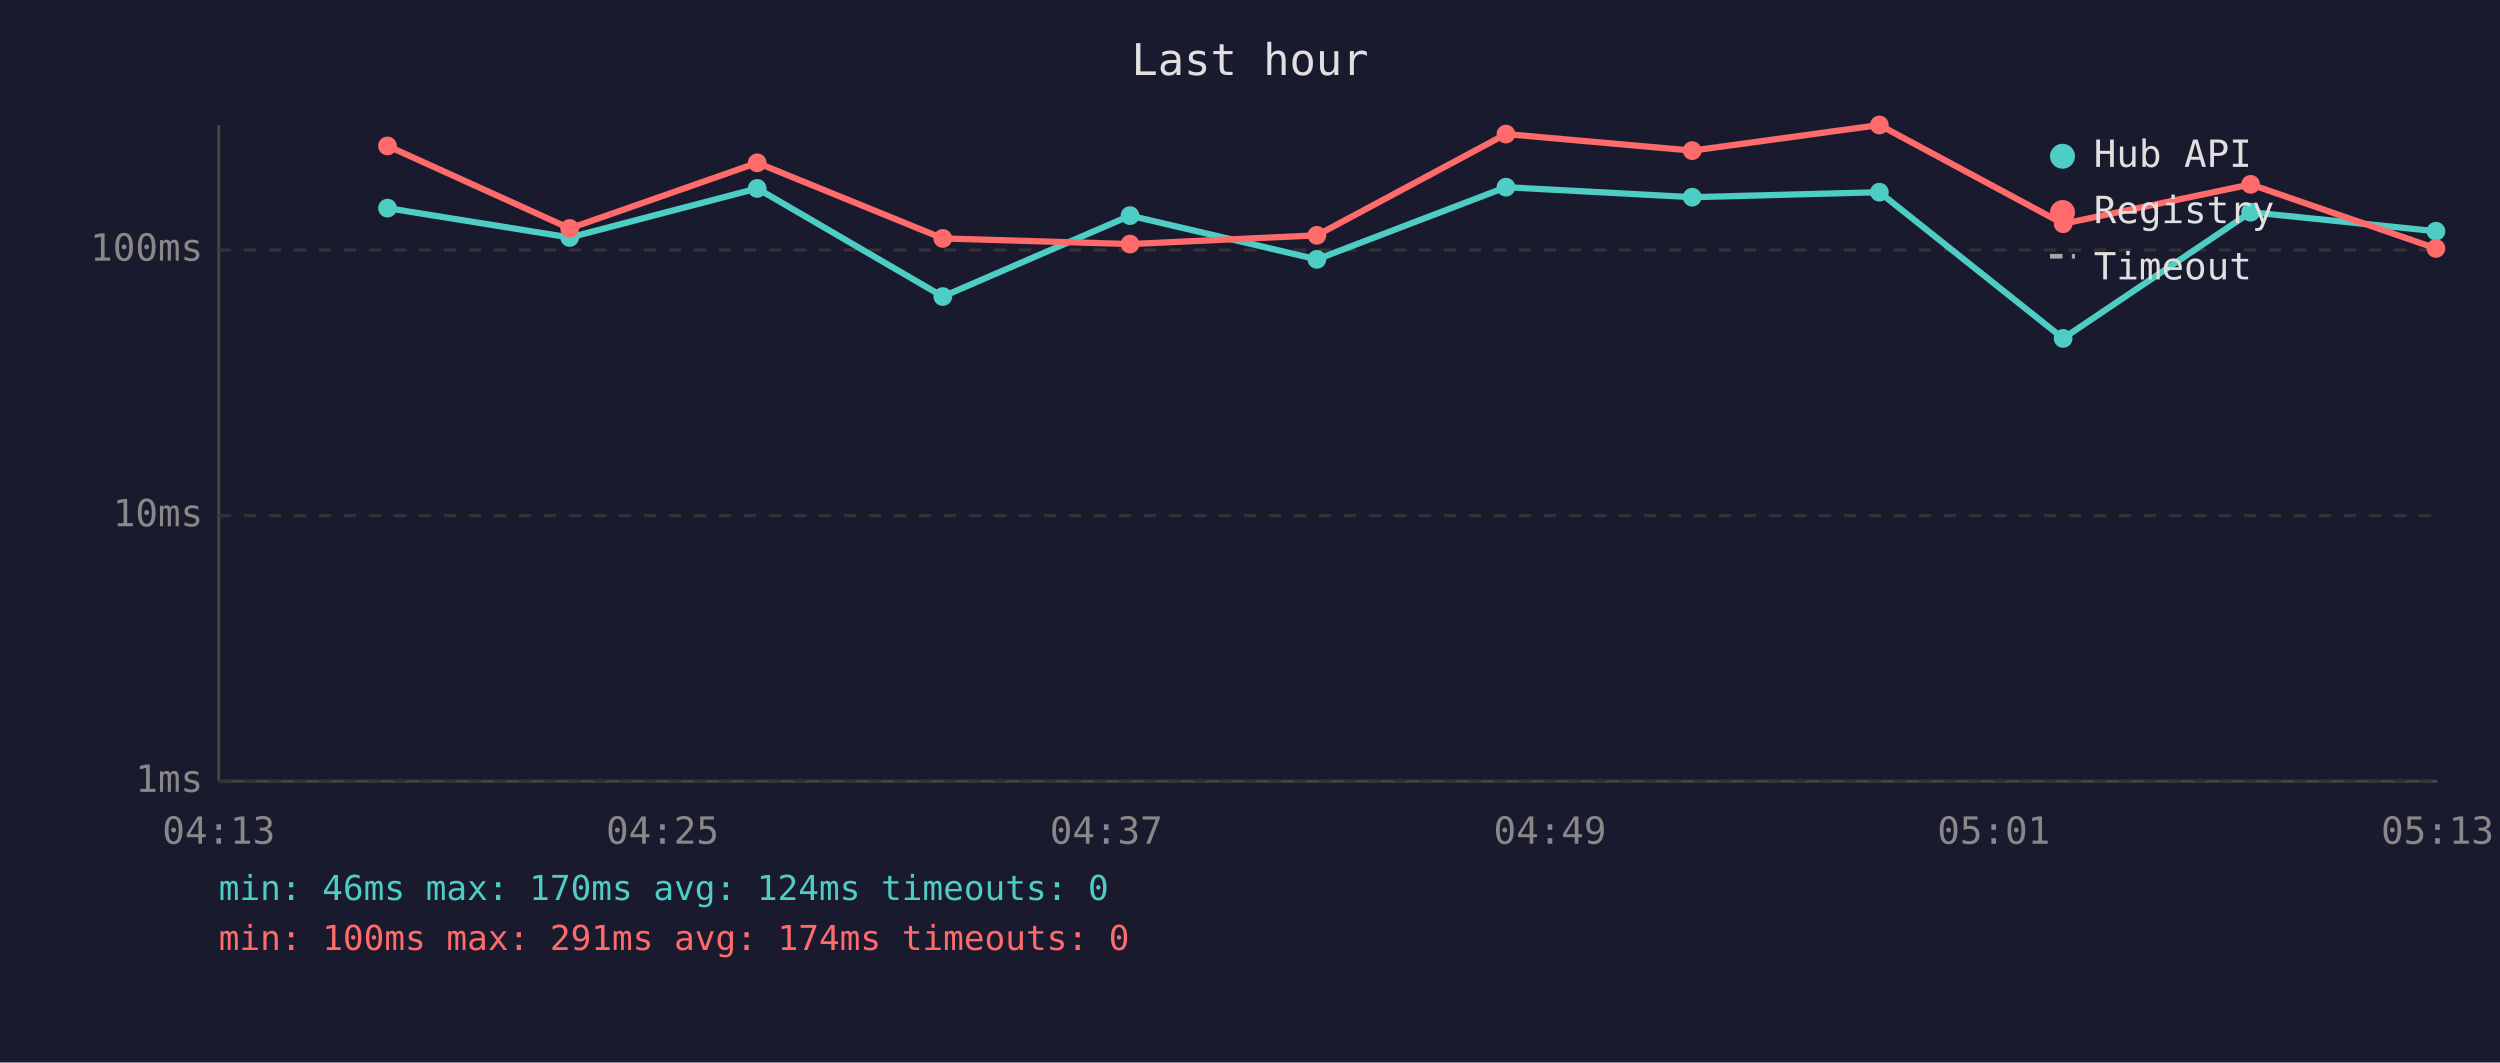
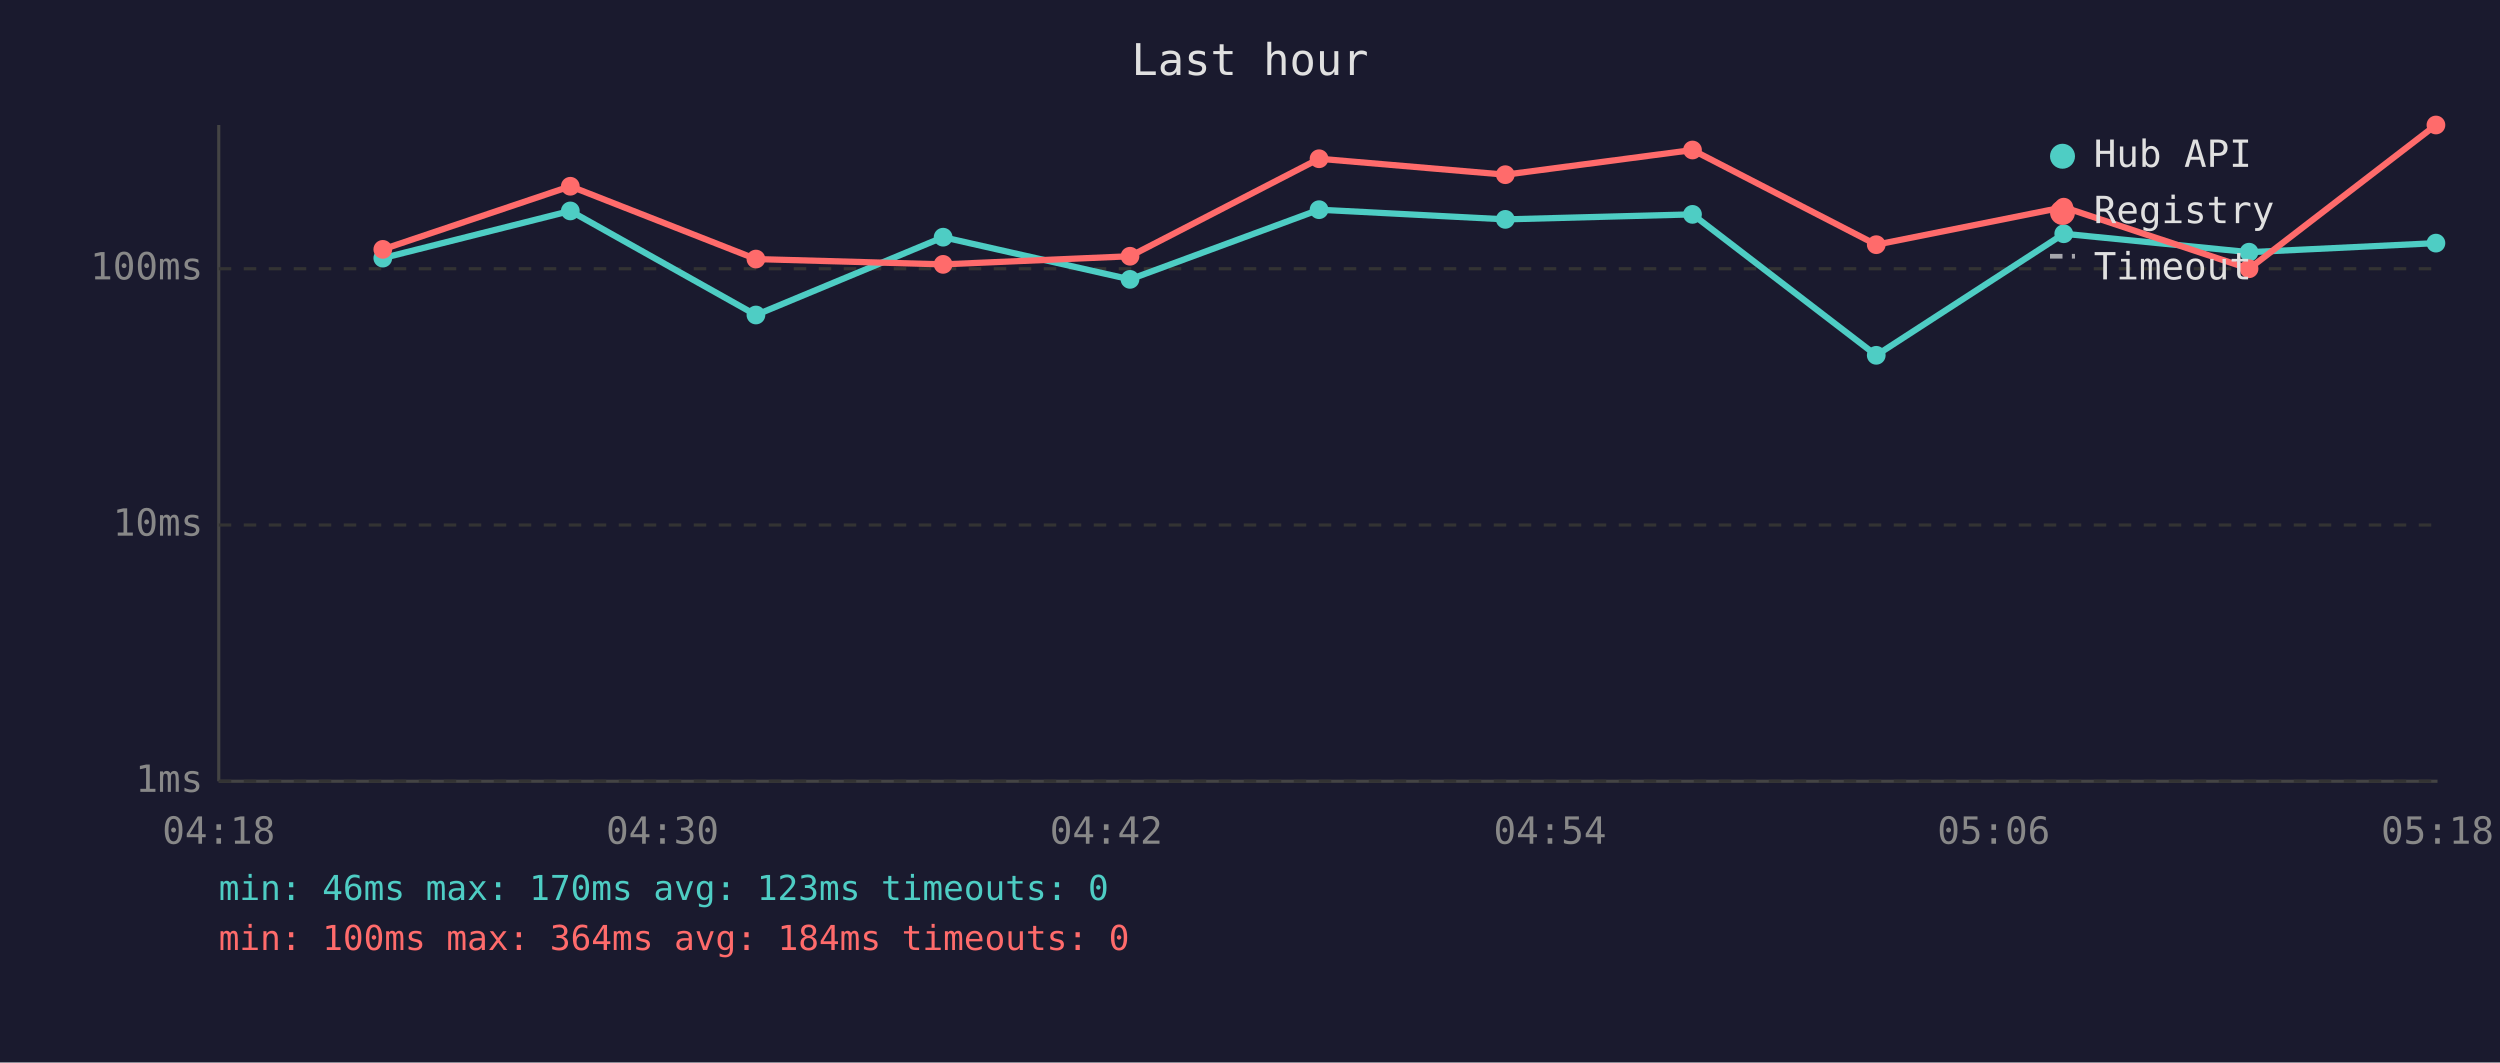
<svg xmlns="http://www.w3.org/2000/svg" viewBox="0 0 800 340" font-family="monospace" font-size="12">
  <rect width="800" height="340" fill="#1a1a2e" />
  <text x="400" y="24" fill="#e0e0e0" font-size="14" text-anchor="middle">Last hour</text>
  <line x1="70" y1="40" x2="70" y2="250" stroke="#444" stroke-width="1" />
  <line x1="70" y1="250" x2="780" y2="250" stroke="#444" stroke-width="1" />
  <line x1="70" y1="250" x2="780" y2="250" stroke="#333" stroke-width="1" stroke-dasharray="4" />
  <text x="65" y="250" fill="#888" text-anchor="end" dominant-baseline="middle">1ms</text>
-   <line x1="70" y1="165" x2="780" y2="165" stroke="#333" stroke-width="1" stroke-dasharray="4" />
-   <text x="65" y="165" fill="#888" text-anchor="end" dominant-baseline="middle">10ms</text>
-   <line x1="70" y1="80" x2="780" y2="80" stroke="#333" stroke-width="1" stroke-dasharray="4" />
-   <text x="65" y="80" fill="#888" text-anchor="end" dominant-baseline="middle">100ms</text>
-   <text x="70" y="270" fill="#888" text-anchor="middle">04:13</text>
-   <text x="212" y="270" fill="#888" text-anchor="middle">04:25</text>
-   <text x="354" y="270" fill="#888" text-anchor="middle">04:37</text>
-   <text x="496" y="270" fill="#888" text-anchor="middle">04:49</text>
-   <text x="638" y="270" fill="#888" text-anchor="middle">05:01</text>
-   <text x="780" y="270" fill="#888" text-anchor="middle">05:13</text>
-   <polyline points="124.0,66.6 182.3,76.0 242.3,60.3 301.7,94.9 361.6,69.0 421.4,83.0 481.9,59.9 541.5,63.1 601.4,61.5 660.2,108.3 720.2,67.9 779.5,74.0" fill="none" stroke="#4ecdc4" stroke-width="2" opacity="1" />
-   <circle cx="124.0" cy="66.6" r="3" fill="#4ecdc4" />
-   <circle cx="182.3" cy="76.0" r="3" fill="#4ecdc4" />
-   <circle cx="242.3" cy="60.3" r="3" fill="#4ecdc4" />
-   <circle cx="301.7" cy="94.9" r="3" fill="#4ecdc4" />
-   <circle cx="361.6" cy="69.0" r="3" fill="#4ecdc4" />
-   <circle cx="421.4" cy="83.0" r="3" fill="#4ecdc4" />
-   <circle cx="481.9" cy="59.9" r="3" fill="#4ecdc4" />
-   <circle cx="541.5" cy="63.1" r="3" fill="#4ecdc4" />
-   <circle cx="601.4" cy="61.5" r="3" fill="#4ecdc4" />
-   <circle cx="660.2" cy="108.3" r="3" fill="#4ecdc4" />
-   <circle cx="720.2" cy="67.9" r="3" fill="#4ecdc4" />
-   <circle cx="779.5" cy="74.0" r="3" fill="#4ecdc4" />
-   <polyline points="124.0,46.7 182.3,73.1 242.3,52.1 301.7,76.3 361.6,78.1 421.4,75.3 481.9,42.9 541.5,48.2 601.4,40.0 660.2,71.6 720.2,59.0 779.5,79.5" fill="none" stroke="#ff6b6b" stroke-width="2" opacity="1" />
-   <circle cx="124.0" cy="46.7" r="3" fill="#ff6b6b" />
-   <circle cx="182.3" cy="73.1" r="3" fill="#ff6b6b" />
-   <circle cx="242.3" cy="52.1" r="3" fill="#ff6b6b" />
-   <circle cx="301.7" cy="76.3" r="3" fill="#ff6b6b" />
-   <circle cx="361.6" cy="78.1" r="3" fill="#ff6b6b" />
-   <circle cx="421.4" cy="75.3" r="3" fill="#ff6b6b" />
-   <circle cx="481.9" cy="42.9" r="3" fill="#ff6b6b" />
-   <circle cx="541.5" cy="48.2" r="3" fill="#ff6b6b" />
-   <circle cx="601.4" cy="40.0" r="3" fill="#ff6b6b" />
-   <circle cx="660.2" cy="71.6" r="3" fill="#ff6b6b" />
-   <circle cx="720.2" cy="59.0" r="3" fill="#ff6b6b" />
-   <circle cx="779.5" cy="79.5" r="3" fill="#ff6b6b" />
+   <line x1="70" y1="168" x2="780" y2="168" stroke="#333" stroke-width="1" stroke-dasharray="4" />
+   <text x="65" y="168" fill="#888" text-anchor="end" dominant-baseline="middle">10ms</text>
+   <line x1="70" y1="86" x2="780" y2="86" stroke="#333" stroke-width="1" stroke-dasharray="4" />
+   <text x="65" y="86" fill="#888" text-anchor="end" dominant-baseline="middle">100ms</text>
+   <text x="70" y="270" fill="#888" text-anchor="middle">04:18</text>
+   <text x="212" y="270" fill="#888" text-anchor="middle">04:30</text>
+   <text x="354" y="270" fill="#888" text-anchor="middle">04:42</text>
+   <text x="496" y="270" fill="#888" text-anchor="middle">04:54</text>
+   <text x="638" y="270" fill="#888" text-anchor="middle">05:06</text>
+   <text x="780" y="270" fill="#888" text-anchor="middle">05:18</text>
+   <polyline points="122.5,82.6 182.5,67.5 241.9,100.8 301.8,75.9 361.6,89.4 422.1,67.1 481.7,70.2 541.6,68.6 600.4,113.7 660.4,74.8 719.7,80.7 779.5,77.8" fill="none" stroke="#4ecdc4" stroke-width="2" opacity="1" />
+   <circle cx="122.5" cy="82.6" r="3" fill="#4ecdc4" />
+   <circle cx="182.5" cy="67.5" r="3" fill="#4ecdc4" />
+   <circle cx="241.9" cy="100.8" r="3" fill="#4ecdc4" />
+   <circle cx="301.8" cy="75.9" r="3" fill="#4ecdc4" />
+   <circle cx="361.6" cy="89.4" r="3" fill="#4ecdc4" />
+   <circle cx="422.1" cy="67.1" r="3" fill="#4ecdc4" />
+   <circle cx="481.7" cy="70.2" r="3" fill="#4ecdc4" />
+   <circle cx="541.6" cy="68.6" r="3" fill="#4ecdc4" />
+   <circle cx="600.4" cy="113.7" r="3" fill="#4ecdc4" />
+   <circle cx="660.4" cy="74.8" r="3" fill="#4ecdc4" />
+   <circle cx="719.7" cy="80.7" r="3" fill="#4ecdc4" />
+   <circle cx="779.5" cy="77.8" r="3" fill="#4ecdc4" />
+   <polyline points="122.5,79.8 182.5,59.6 241.9,82.9 301.8,84.6 361.6,82.0 422.1,50.8 481.7,55.9 541.6,48.0 600.4,78.3 660.4,66.3 719.7,86.0 779.5,40.0" fill="none" stroke="#ff6b6b" stroke-width="2" opacity="1" />
+   <circle cx="122.5" cy="79.8" r="3" fill="#ff6b6b" />
+   <circle cx="182.5" cy="59.6" r="3" fill="#ff6b6b" />
+   <circle cx="241.9" cy="82.9" r="3" fill="#ff6b6b" />
+   <circle cx="301.8" cy="84.6" r="3" fill="#ff6b6b" />
+   <circle cx="361.6" cy="82.0" r="3" fill="#ff6b6b" />
+   <circle cx="422.1" cy="50.8" r="3" fill="#ff6b6b" />
+   <circle cx="481.7" cy="55.9" r="3" fill="#ff6b6b" />
+   <circle cx="541.6" cy="48.0" r="3" fill="#ff6b6b" />
+   <circle cx="600.4" cy="78.3" r="3" fill="#ff6b6b" />
+   <circle cx="660.4" cy="66.3" r="3" fill="#ff6b6b" />
+   <circle cx="719.7" cy="86.0" r="3" fill="#ff6b6b" />
+   <circle cx="779.5" cy="40.0" r="3" fill="#ff6b6b" />
  <circle cx="660" cy="50" r="4" fill="#4ecdc4" />
  <text x="670" y="50" fill="#e0e0e0" dominant-baseline="middle">Hub API</text>
  <circle cx="660" cy="68" r="4" fill="#ff6b6b" />
  <text x="670" y="68" fill="#e0e0e0" dominant-baseline="middle">Registry</text>
  <line x1="656" y1="82" x2="664" y2="82" stroke="#e0e0e0" stroke-width="1.5" stroke-dasharray="4,3" opacity="0.7" />
  <text x="670" y="86" fill="#e0e0e0" dominant-baseline="middle">Timeout</text>
-   <text x="70" y="288" fill="#4ecdc4" font-size="11">min: 46ms  max: 170ms  avg: 124ms  timeouts: 0</text>
-   <text x="70" y="304" fill="#ff6b6b" font-size="11">min: 100ms  max: 291ms  avg: 174ms  timeouts: 0</text>
+   <text x="70" y="288" fill="#4ecdc4" font-size="11">min: 46ms  max: 170ms  avg: 123ms  timeouts: 0</text>
+   <text x="70" y="304" fill="#ff6b6b" font-size="11">min: 100ms  max: 364ms  avg: 184ms  timeouts: 0</text>
</svg>
